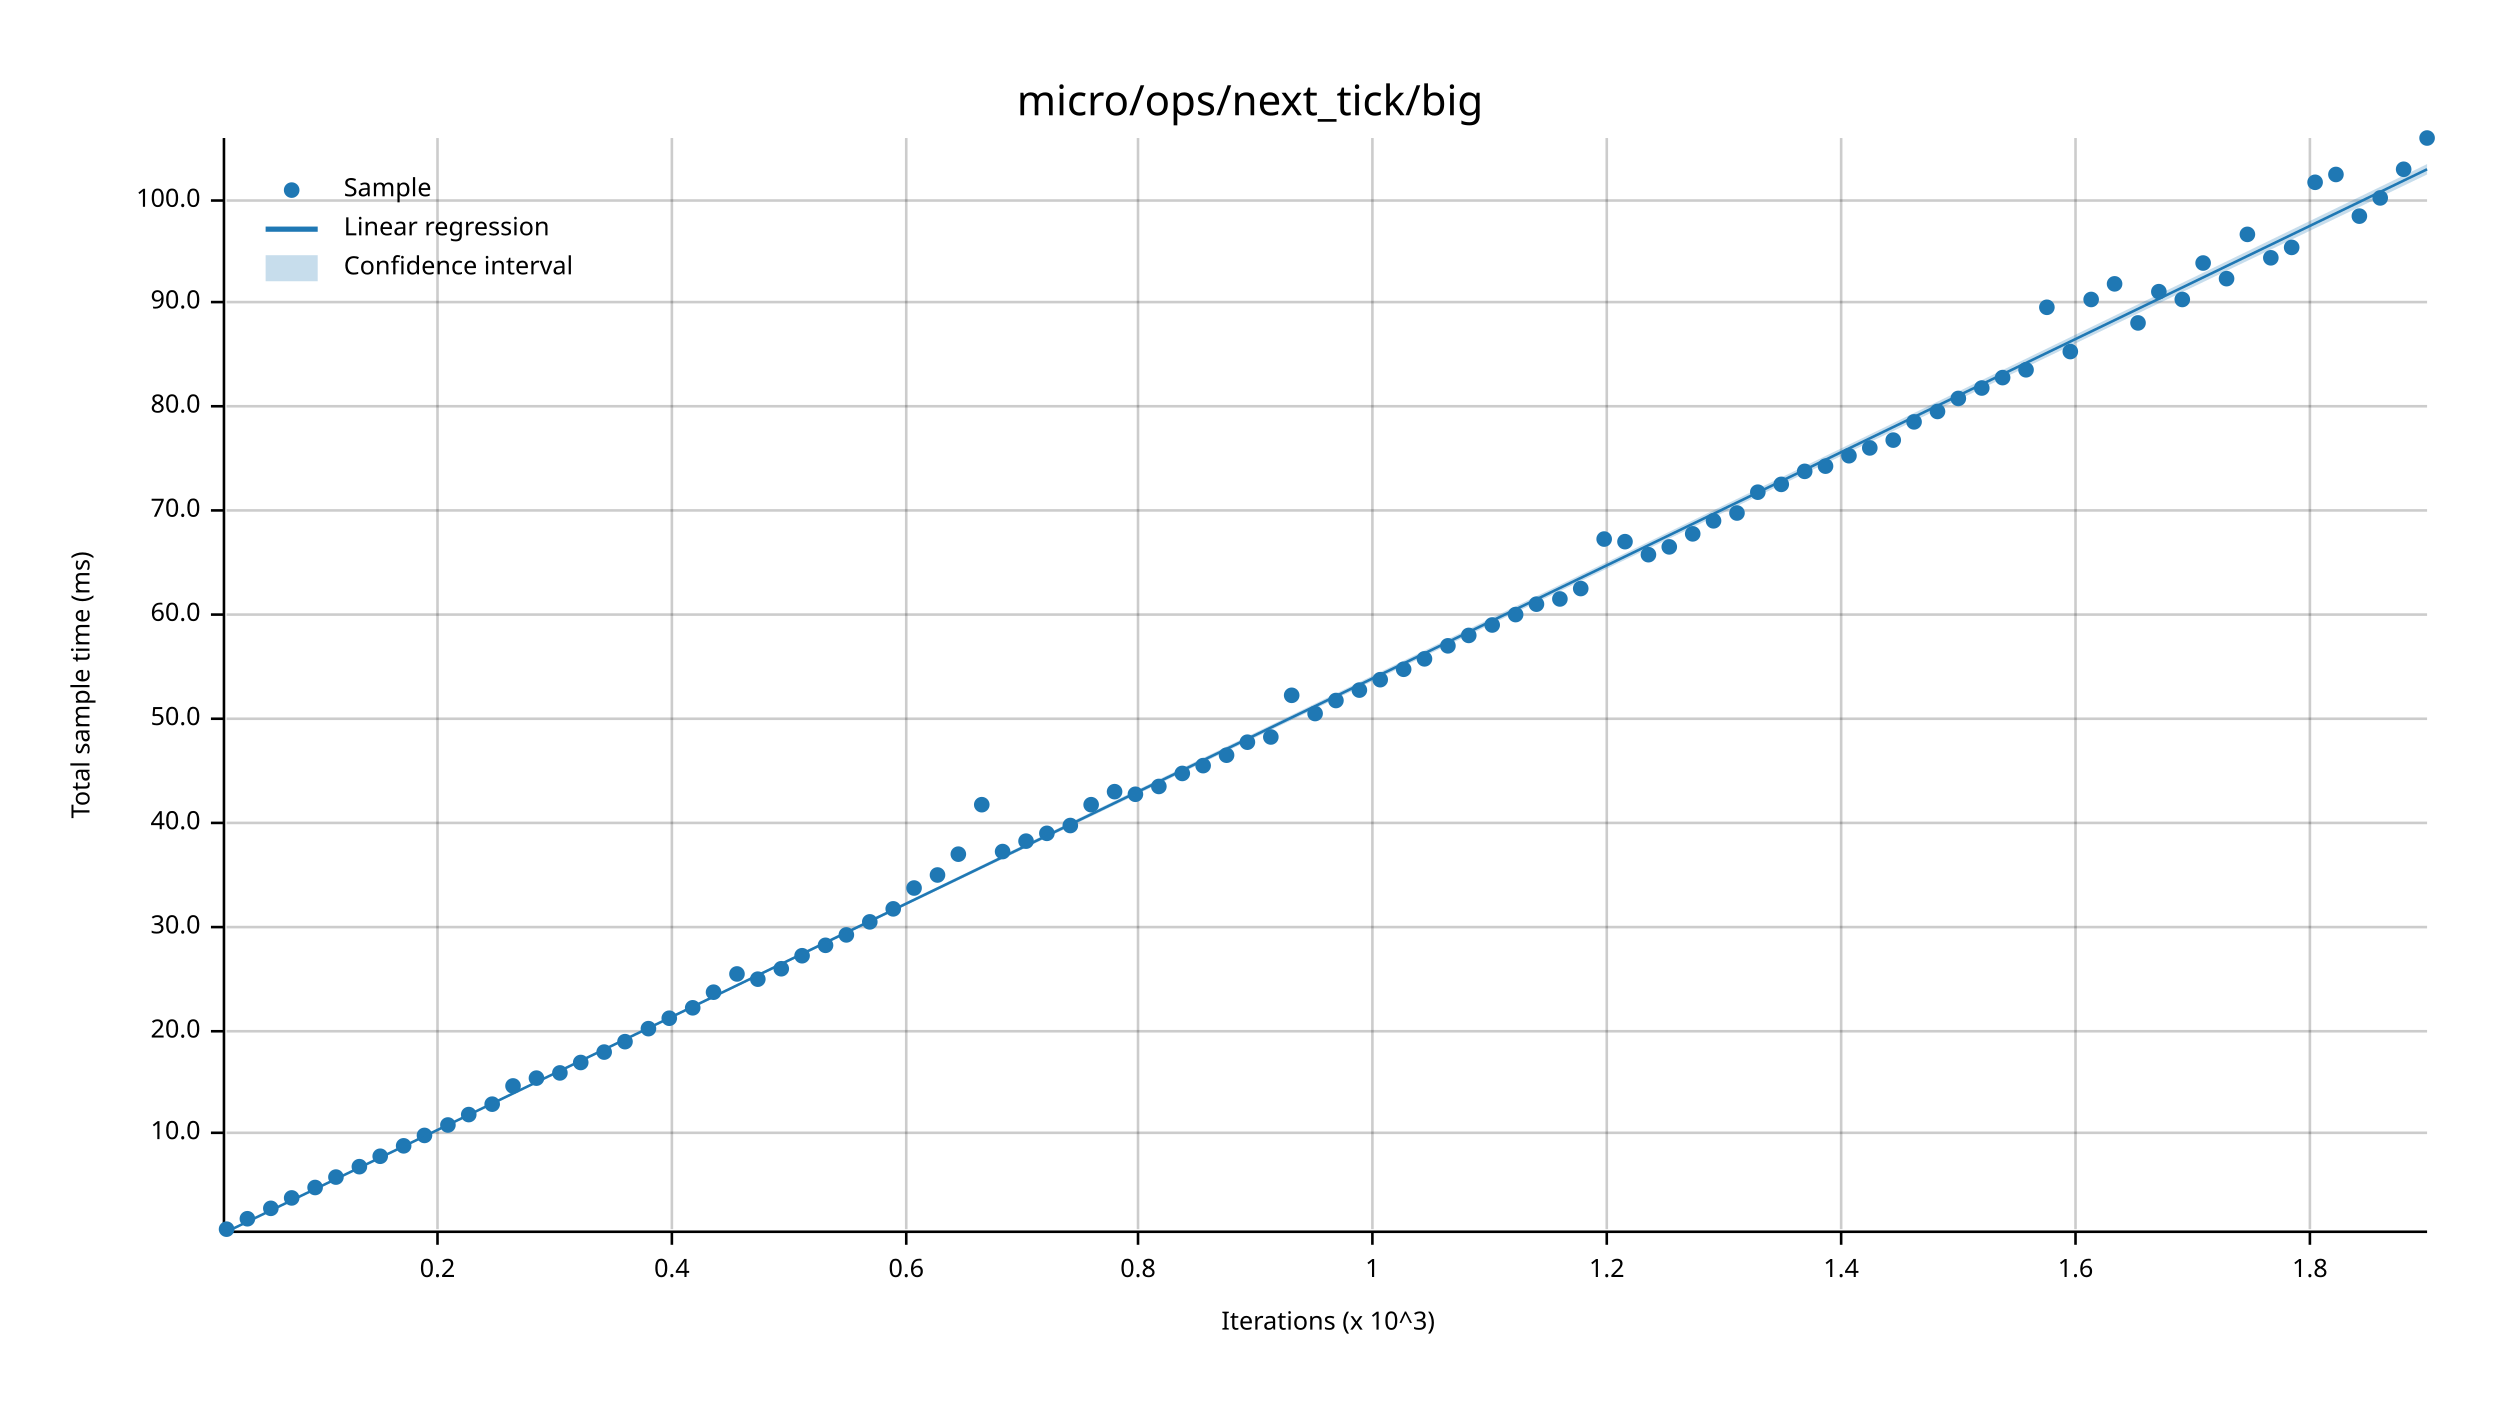
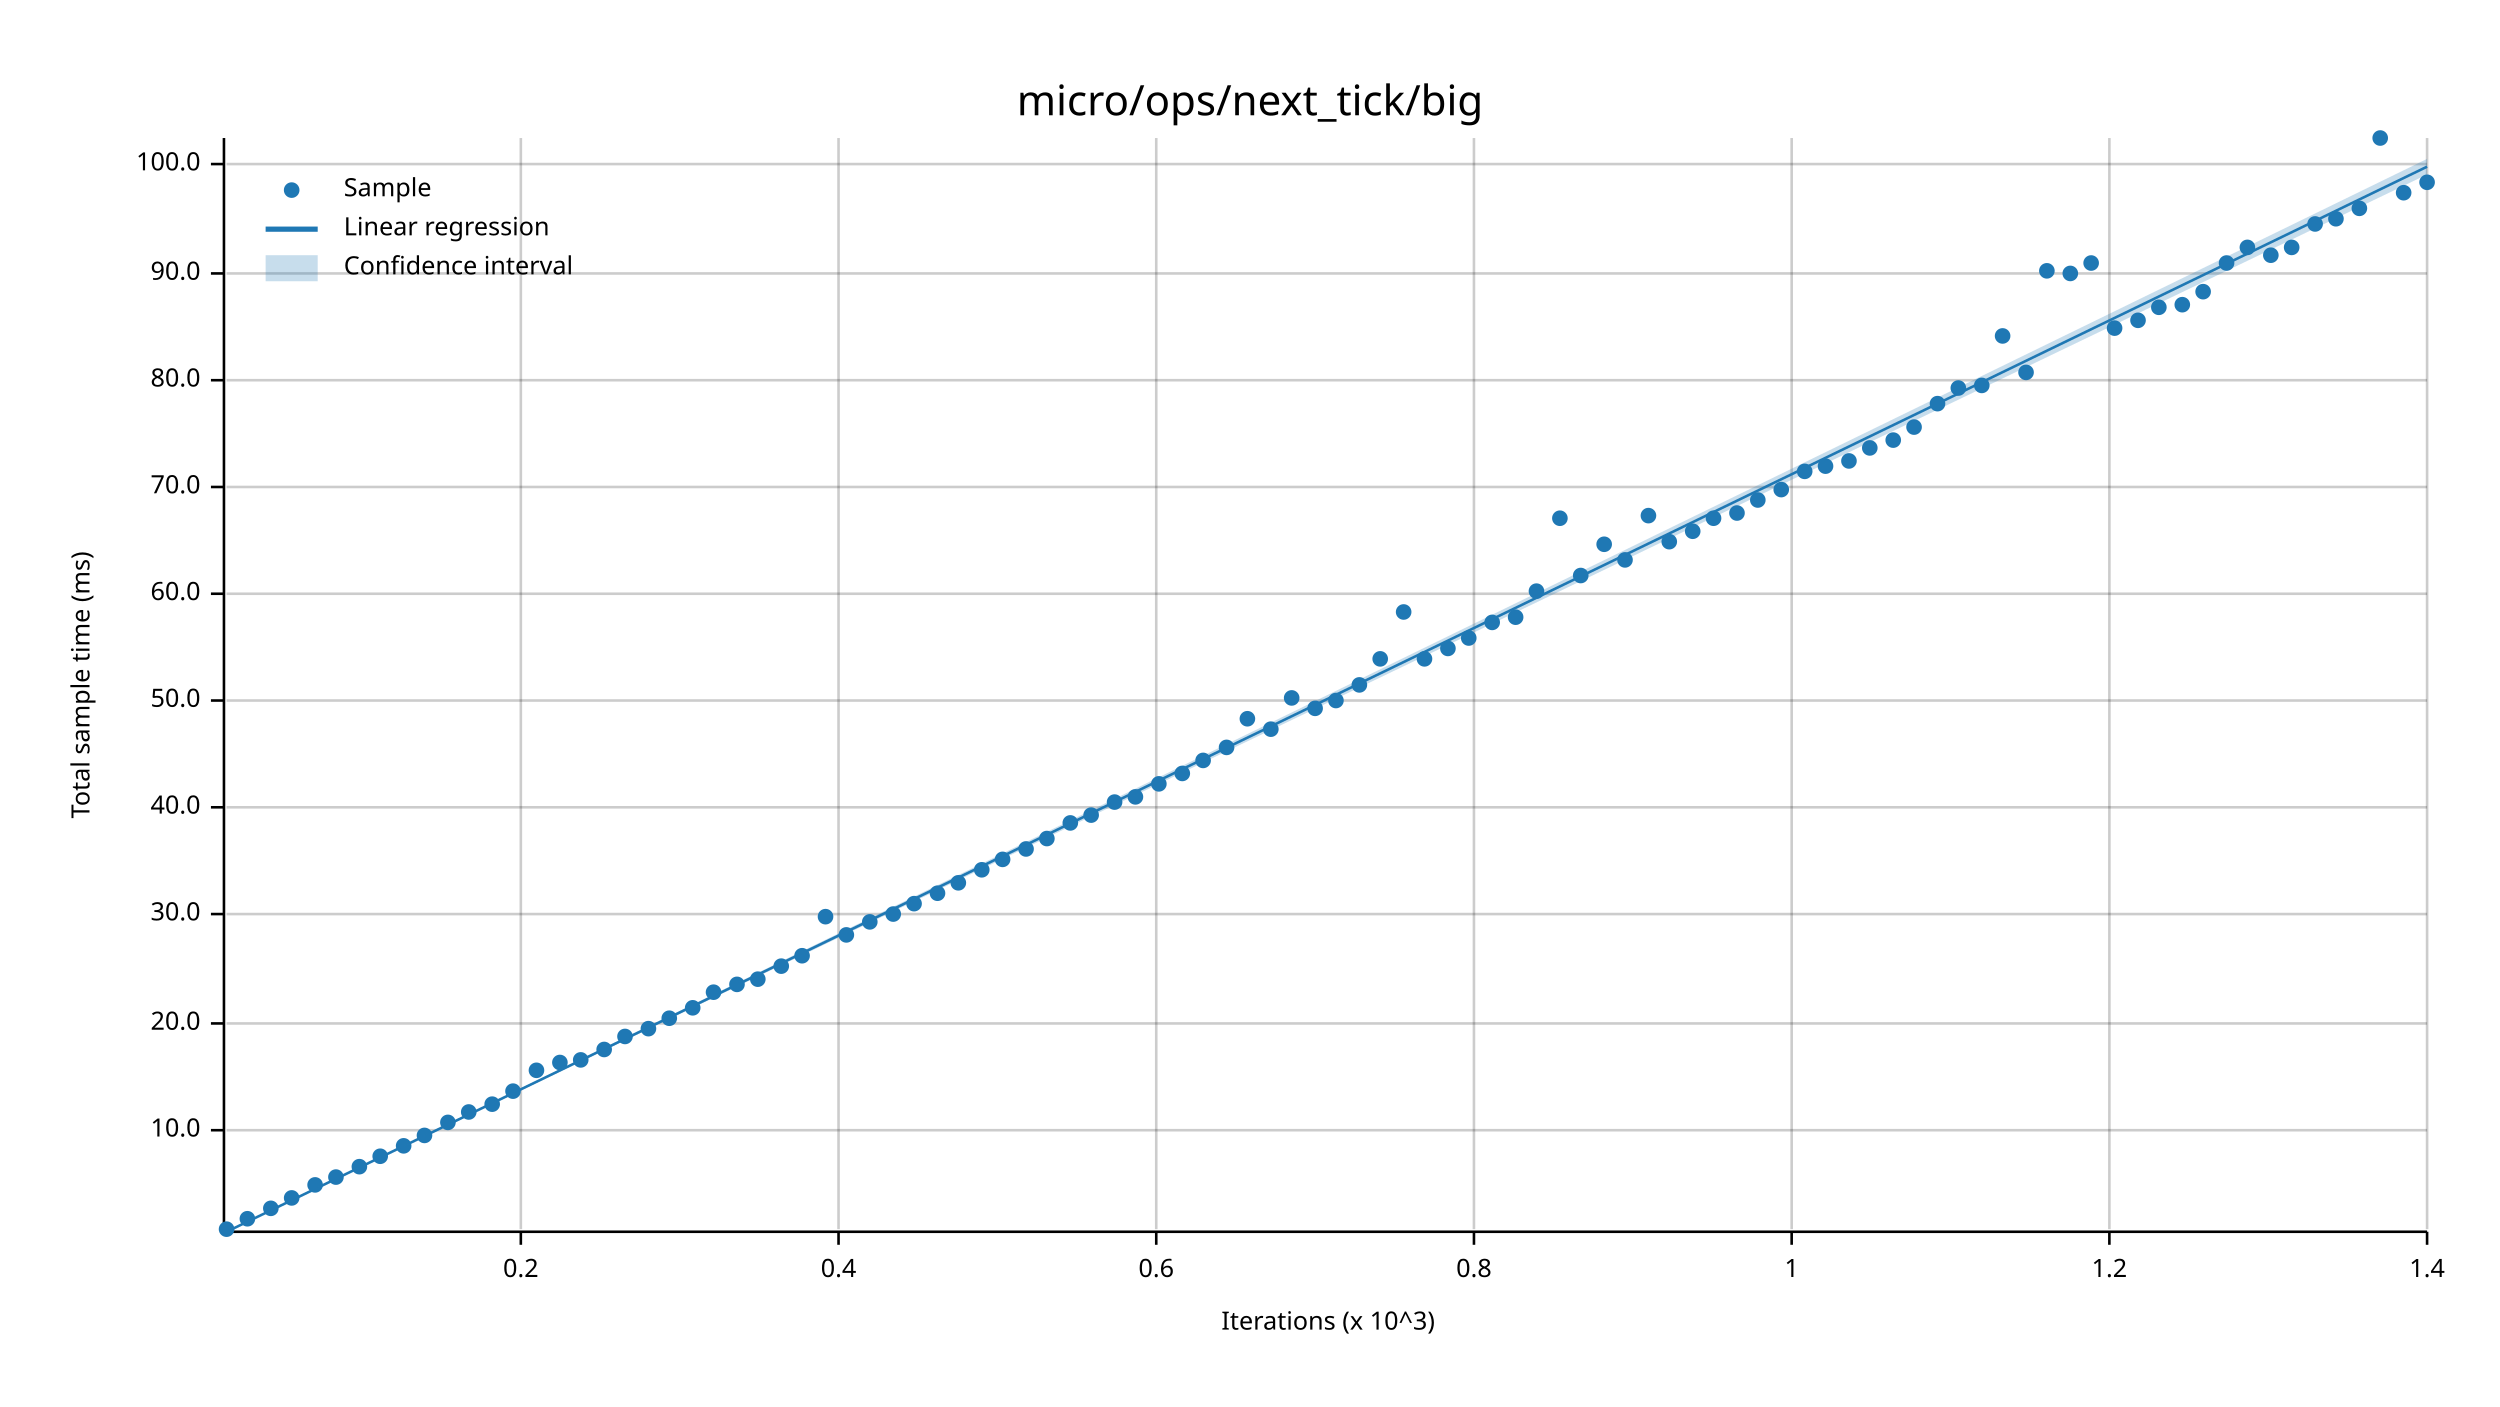
<svg xmlns="http://www.w3.org/2000/svg" width="960" height="540" viewBox="0 0 960 540">
  <text x="480" y="32" dy="0.76em" text-anchor="middle" font-family="sans-serif" font-size="16.129" opacity="1" fill="#000000">
micro/ops/next_tick/big
</text>
  <text x="27" y="263" dy="0.76em" text-anchor="middle" font-family="sans-serif" font-size="9.677" opacity="1" fill="#000000" transform="rotate(270, 27, 263)">
Total sample time (ms)
</text>
  <text x="510" y="513" dy="-0.5ex" text-anchor="middle" font-family="sans-serif" font-size="9.677" opacity="1" fill="#000000">
Iterations (x 10^3)
</text>
-   <line opacity="0.2" stroke="#000000" stroke-width="1" x1="168" y1="472" x2="168" y2="53" />
-   <line opacity="0.2" stroke="#000000" stroke-width="1" x1="258" y1="472" x2="258" y2="53" />
-   <line opacity="0.2" stroke="#000000" stroke-width="1" x1="348" y1="472" x2="348" y2="53" />
-   <line opacity="0.2" stroke="#000000" stroke-width="1" x1="437" y1="472" x2="437" y2="53" />
-   <line opacity="0.2" stroke="#000000" stroke-width="1" x1="527" y1="472" x2="527" y2="53" />
-   <line opacity="0.2" stroke="#000000" stroke-width="1" x1="617" y1="472" x2="617" y2="53" />
-   <line opacity="0.2" stroke="#000000" stroke-width="1" x1="707" y1="472" x2="707" y2="53" />
-   <line opacity="0.2" stroke="#000000" stroke-width="1" x1="797" y1="472" x2="797" y2="53" />
-   <line opacity="0.2" stroke="#000000" stroke-width="1" x1="887" y1="472" x2="887" y2="53" />
-   <line opacity="0.2" stroke="#000000" stroke-width="1" x1="87" y1="435" x2="932" y2="435" />
-   <line opacity="0.2" stroke="#000000" stroke-width="1" x1="87" y1="396" x2="932" y2="396" />
-   <line opacity="0.2" stroke="#000000" stroke-width="1" x1="87" y1="356" x2="932" y2="356" />
-   <line opacity="0.2" stroke="#000000" stroke-width="1" x1="87" y1="316" x2="932" y2="316" />
-   <line opacity="0.2" stroke="#000000" stroke-width="1" x1="87" y1="276" x2="932" y2="276" />
-   <line opacity="0.2" stroke="#000000" stroke-width="1" x1="87" y1="236" x2="932" y2="236" />
-   <line opacity="0.2" stroke="#000000" stroke-width="1" x1="87" y1="196" x2="932" y2="196" />
-   <line opacity="0.2" stroke="#000000" stroke-width="1" x1="87" y1="156" x2="932" y2="156" />
-   <line opacity="0.2" stroke="#000000" stroke-width="1" x1="87" y1="116" x2="932" y2="116" />
-   <line opacity="0.2" stroke="#000000" stroke-width="1" x1="87" y1="77" x2="932" y2="77" />
+   <line opacity="0.2" stroke="#000000" stroke-width="1" x1="200" y1="472" x2="200" y2="53" />
+   <line opacity="0.2" stroke="#000000" stroke-width="1" x1="322" y1="472" x2="322" y2="53" />
+   <line opacity="0.2" stroke="#000000" stroke-width="1" x1="444" y1="472" x2="444" y2="53" />
+   <line opacity="0.2" stroke="#000000" stroke-width="1" x1="566" y1="472" x2="566" y2="53" />
+   <line opacity="0.2" stroke="#000000" stroke-width="1" x1="688" y1="472" x2="688" y2="53" />
+   <line opacity="0.2" stroke="#000000" stroke-width="1" x1="810" y1="472" x2="810" y2="53" />
+   <line opacity="0.2" stroke="#000000" stroke-width="1" x1="932" y1="472" x2="932" y2="53" />
+   <line opacity="0.2" stroke="#000000" stroke-width="1" x1="87" y1="434" x2="932" y2="434" />
+   <line opacity="0.2" stroke="#000000" stroke-width="1" x1="87" y1="393" x2="932" y2="393" />
+   <line opacity="0.2" stroke="#000000" stroke-width="1" x1="87" y1="351" x2="932" y2="351" />
+   <line opacity="0.2" stroke="#000000" stroke-width="1" x1="87" y1="310" x2="932" y2="310" />
+   <line opacity="0.2" stroke="#000000" stroke-width="1" x1="87" y1="269" x2="932" y2="269" />
+   <line opacity="0.2" stroke="#000000" stroke-width="1" x1="87" y1="228" x2="932" y2="228" />
+   <line opacity="0.2" stroke="#000000" stroke-width="1" x1="87" y1="187" x2="932" y2="187" />
+   <line opacity="0.2" stroke="#000000" stroke-width="1" x1="87" y1="146" x2="932" y2="146" />
+   <line opacity="0.2" stroke="#000000" stroke-width="1" x1="87" y1="105" x2="932" y2="105" />
+   <line opacity="0.2" stroke="#000000" stroke-width="1" x1="87" y1="63" x2="932" y2="63" />
  <polyline fill="none" opacity="1" stroke="#000000" stroke-width="1" points="86,53 86,472 " />
-   <text x="77" y="435" dy="0.5ex" text-anchor="end" font-family="sans-serif" font-size="9.677" opacity="1" fill="#000000">
+   <text x="77" y="434" dy="0.5ex" text-anchor="end" font-family="sans-serif" font-size="9.677" opacity="1" fill="#000000">
10.0
</text>
-   <polyline fill="none" opacity="1" stroke="#000000" stroke-width="1" points="81,435 86,435 " />
-   <text x="77" y="396" dy="0.5ex" text-anchor="end" font-family="sans-serif" font-size="9.677" opacity="1" fill="#000000">
+   <polyline fill="none" opacity="1" stroke="#000000" stroke-width="1" points="81,434 86,434 " />
+   <text x="77" y="393" dy="0.5ex" text-anchor="end" font-family="sans-serif" font-size="9.677" opacity="1" fill="#000000">
20.0
</text>
-   <polyline fill="none" opacity="1" stroke="#000000" stroke-width="1" points="81,396 86,396 " />
-   <text x="77" y="356" dy="0.5ex" text-anchor="end" font-family="sans-serif" font-size="9.677" opacity="1" fill="#000000">
+   <polyline fill="none" opacity="1" stroke="#000000" stroke-width="1" points="81,393 86,393 " />
+   <text x="77" y="351" dy="0.5ex" text-anchor="end" font-family="sans-serif" font-size="9.677" opacity="1" fill="#000000">
30.0
</text>
-   <polyline fill="none" opacity="1" stroke="#000000" stroke-width="1" points="81,356 86,356 " />
-   <text x="77" y="316" dy="0.5ex" text-anchor="end" font-family="sans-serif" font-size="9.677" opacity="1" fill="#000000">
+   <polyline fill="none" opacity="1" stroke="#000000" stroke-width="1" points="81,351 86,351 " />
+   <text x="77" y="310" dy="0.5ex" text-anchor="end" font-family="sans-serif" font-size="9.677" opacity="1" fill="#000000">
40.0
</text>
-   <polyline fill="none" opacity="1" stroke="#000000" stroke-width="1" points="81,316 86,316 " />
-   <text x="77" y="276" dy="0.5ex" text-anchor="end" font-family="sans-serif" font-size="9.677" opacity="1" fill="#000000">
+   <polyline fill="none" opacity="1" stroke="#000000" stroke-width="1" points="81,310 86,310 " />
+   <text x="77" y="269" dy="0.5ex" text-anchor="end" font-family="sans-serif" font-size="9.677" opacity="1" fill="#000000">
50.0
</text>
-   <polyline fill="none" opacity="1" stroke="#000000" stroke-width="1" points="81,276 86,276 " />
-   <text x="77" y="236" dy="0.5ex" text-anchor="end" font-family="sans-serif" font-size="9.677" opacity="1" fill="#000000">
+   <polyline fill="none" opacity="1" stroke="#000000" stroke-width="1" points="81,269 86,269 " />
+   <text x="77" y="228" dy="0.5ex" text-anchor="end" font-family="sans-serif" font-size="9.677" opacity="1" fill="#000000">
60.0
</text>
-   <polyline fill="none" opacity="1" stroke="#000000" stroke-width="1" points="81,236 86,236 " />
-   <text x="77" y="196" dy="0.5ex" text-anchor="end" font-family="sans-serif" font-size="9.677" opacity="1" fill="#000000">
+   <polyline fill="none" opacity="1" stroke="#000000" stroke-width="1" points="81,228 86,228 " />
+   <text x="77" y="187" dy="0.5ex" text-anchor="end" font-family="sans-serif" font-size="9.677" opacity="1" fill="#000000">
70.0
</text>
-   <polyline fill="none" opacity="1" stroke="#000000" stroke-width="1" points="81,196 86,196 " />
-   <text x="77" y="156" dy="0.5ex" text-anchor="end" font-family="sans-serif" font-size="9.677" opacity="1" fill="#000000">
+   <polyline fill="none" opacity="1" stroke="#000000" stroke-width="1" points="81,187 86,187 " />
+   <text x="77" y="146" dy="0.5ex" text-anchor="end" font-family="sans-serif" font-size="9.677" opacity="1" fill="#000000">
80.0
</text>
-   <polyline fill="none" opacity="1" stroke="#000000" stroke-width="1" points="81,156 86,156 " />
-   <text x="77" y="116" dy="0.5ex" text-anchor="end" font-family="sans-serif" font-size="9.677" opacity="1" fill="#000000">
+   <polyline fill="none" opacity="1" stroke="#000000" stroke-width="1" points="81,146 86,146 " />
+   <text x="77" y="105" dy="0.5ex" text-anchor="end" font-family="sans-serif" font-size="9.677" opacity="1" fill="#000000">
90.0
</text>
-   <polyline fill="none" opacity="1" stroke="#000000" stroke-width="1" points="81,116 86,116 " />
-   <text x="77" y="77" dy="0.5ex" text-anchor="end" font-family="sans-serif" font-size="9.677" opacity="1" fill="#000000">
+   <polyline fill="none" opacity="1" stroke="#000000" stroke-width="1" points="81,105 86,105 " />
+   <text x="77" y="63" dy="0.5ex" text-anchor="end" font-family="sans-serif" font-size="9.677" opacity="1" fill="#000000">
100.0
</text>
-   <polyline fill="none" opacity="1" stroke="#000000" stroke-width="1" points="81,77 86,77 " />
+   <polyline fill="none" opacity="1" stroke="#000000" stroke-width="1" points="81,63 86,63 " />
  <polyline fill="none" opacity="1" stroke="#000000" stroke-width="1" points="87,473 932,473 " />
-   <text x="168" y="483" dy="0.76em" text-anchor="middle" font-family="sans-serif" font-size="9.677" opacity="1" fill="#000000">
+   <text x="200" y="483" dy="0.76em" text-anchor="middle" font-family="sans-serif" font-size="9.677" opacity="1" fill="#000000">
0.2
</text>
-   <polyline fill="none" opacity="1" stroke="#000000" stroke-width="1" points="168,473 168,478 " />
-   <text x="258" y="483" dy="0.76em" text-anchor="middle" font-family="sans-serif" font-size="9.677" opacity="1" fill="#000000">
+   <polyline fill="none" opacity="1" stroke="#000000" stroke-width="1" points="200,473 200,478 " />
+   <text x="322" y="483" dy="0.76em" text-anchor="middle" font-family="sans-serif" font-size="9.677" opacity="1" fill="#000000">
0.4
</text>
-   <polyline fill="none" opacity="1" stroke="#000000" stroke-width="1" points="258,473 258,478 " />
-   <text x="348" y="483" dy="0.76em" text-anchor="middle" font-family="sans-serif" font-size="9.677" opacity="1" fill="#000000">
+   <polyline fill="none" opacity="1" stroke="#000000" stroke-width="1" points="322,473 322,478 " />
+   <text x="444" y="483" dy="0.76em" text-anchor="middle" font-family="sans-serif" font-size="9.677" opacity="1" fill="#000000">
0.6
</text>
-   <polyline fill="none" opacity="1" stroke="#000000" stroke-width="1" points="348,473 348,478 " />
-   <text x="437" y="483" dy="0.76em" text-anchor="middle" font-family="sans-serif" font-size="9.677" opacity="1" fill="#000000">
+   <polyline fill="none" opacity="1" stroke="#000000" stroke-width="1" points="444,473 444,478 " />
+   <text x="566" y="483" dy="0.76em" text-anchor="middle" font-family="sans-serif" font-size="9.677" opacity="1" fill="#000000">
0.8
</text>
-   <polyline fill="none" opacity="1" stroke="#000000" stroke-width="1" points="437,473 437,478 " />
-   <text x="527" y="483" dy="0.76em" text-anchor="middle" font-family="sans-serif" font-size="9.677" opacity="1" fill="#000000">
+   <polyline fill="none" opacity="1" stroke="#000000" stroke-width="1" points="566,473 566,478 " />
+   <text x="688" y="483" dy="0.76em" text-anchor="middle" font-family="sans-serif" font-size="9.677" opacity="1" fill="#000000">
1
</text>
-   <polyline fill="none" opacity="1" stroke="#000000" stroke-width="1" points="527,473 527,478 " />
-   <text x="617" y="483" dy="0.76em" text-anchor="middle" font-family="sans-serif" font-size="9.677" opacity="1" fill="#000000">
+   <polyline fill="none" opacity="1" stroke="#000000" stroke-width="1" points="688,473 688,478 " />
+   <text x="810" y="483" dy="0.76em" text-anchor="middle" font-family="sans-serif" font-size="9.677" opacity="1" fill="#000000">
1.2
</text>
-   <polyline fill="none" opacity="1" stroke="#000000" stroke-width="1" points="617,473 617,478 " />
-   <text x="707" y="483" dy="0.76em" text-anchor="middle" font-family="sans-serif" font-size="9.677" opacity="1" fill="#000000">
+   <polyline fill="none" opacity="1" stroke="#000000" stroke-width="1" points="810,473 810,478 " />
+   <text x="932" y="483" dy="0.76em" text-anchor="middle" font-family="sans-serif" font-size="9.677" opacity="1" fill="#000000">
1.4
</text>
-   <polyline fill="none" opacity="1" stroke="#000000" stroke-width="1" points="707,473 707,478 " />
-   <text x="797" y="483" dy="0.76em" text-anchor="middle" font-family="sans-serif" font-size="9.677" opacity="1" fill="#000000">
- 1.6
- </text>
-   <polyline fill="none" opacity="1" stroke="#000000" stroke-width="1" points="797,473 797,478 " />
-   <text x="887" y="483" dy="0.76em" text-anchor="middle" font-family="sans-serif" font-size="9.677" opacity="1" fill="#000000">
- 1.8
- </text>
-   <polyline fill="none" opacity="1" stroke="#000000" stroke-width="1" points="887,473 887,478 " />
+   <polyline fill="none" opacity="1" stroke="#000000" stroke-width="1" points="932,473 932,478 " />
  <circle cx="87" cy="472" r="3" opacity="1" fill="#1F78B4" stroke="none" stroke-width="1" />
  <circle cx="95" cy="468" r="3" opacity="1" fill="#1F78B4" stroke="none" stroke-width="1" />
  <circle cx="104" cy="464" r="3" opacity="1" fill="#1F78B4" stroke="none" stroke-width="1" />
  <circle cx="112" cy="460" r="3" opacity="1" fill="#1F78B4" stroke="none" stroke-width="1" />
-   <circle cx="121" cy="456" r="3" opacity="1" fill="#1F78B4" stroke="none" stroke-width="1" />
+   <circle cx="121" cy="455" r="3" opacity="1" fill="#1F78B4" stroke="none" stroke-width="1" />
  <circle cx="129" cy="452" r="3" opacity="1" fill="#1F78B4" stroke="none" stroke-width="1" />
  <circle cx="138" cy="448" r="3" opacity="1" fill="#1F78B4" stroke="none" stroke-width="1" />
  <circle cx="146" cy="444" r="3" opacity="1" fill="#1F78B4" stroke="none" stroke-width="1" />
  <circle cx="155" cy="440" r="3" opacity="1" fill="#1F78B4" stroke="none" stroke-width="1" />
  <circle cx="163" cy="436" r="3" opacity="1" fill="#1F78B4" stroke="none" stroke-width="1" />
-   <circle cx="172" cy="432" r="3" opacity="1" fill="#1F78B4" stroke="none" stroke-width="1" />
-   <circle cx="180" cy="428" r="3" opacity="1" fill="#1F78B4" stroke="none" stroke-width="1" />
+   <circle cx="172" cy="431" r="3" opacity="1" fill="#1F78B4" stroke="none" stroke-width="1" />
+   <circle cx="180" cy="427" r="3" opacity="1" fill="#1F78B4" stroke="none" stroke-width="1" />
  <circle cx="189" cy="424" r="3" opacity="1" fill="#1F78B4" stroke="none" stroke-width="1" />
-   <circle cx="197" cy="417" r="3" opacity="1" fill="#1F78B4" stroke="none" stroke-width="1" />
-   <circle cx="206" cy="414" r="3" opacity="1" fill="#1F78B4" stroke="none" stroke-width="1" />
-   <circle cx="215" cy="412" r="3" opacity="1" fill="#1F78B4" stroke="none" stroke-width="1" />
-   <circle cx="223" cy="408" r="3" opacity="1" fill="#1F78B4" stroke="none" stroke-width="1" />
-   <circle cx="232" cy="404" r="3" opacity="1" fill="#1F78B4" stroke="none" stroke-width="1" />
-   <circle cx="240" cy="400" r="3" opacity="1" fill="#1F78B4" stroke="none" stroke-width="1" />
+   <circle cx="197" cy="419" r="3" opacity="1" fill="#1F78B4" stroke="none" stroke-width="1" />
+   <circle cx="206" cy="411" r="3" opacity="1" fill="#1F78B4" stroke="none" stroke-width="1" />
+   <circle cx="215" cy="408" r="3" opacity="1" fill="#1F78B4" stroke="none" stroke-width="1" />
+   <circle cx="223" cy="407" r="3" opacity="1" fill="#1F78B4" stroke="none" stroke-width="1" />
+   <circle cx="232" cy="403" r="3" opacity="1" fill="#1F78B4" stroke="none" stroke-width="1" />
+   <circle cx="240" cy="398" r="3" opacity="1" fill="#1F78B4" stroke="none" stroke-width="1" />
  <circle cx="249" cy="395" r="3" opacity="1" fill="#1F78B4" stroke="none" stroke-width="1" />
  <circle cx="257" cy="391" r="3" opacity="1" fill="#1F78B4" stroke="none" stroke-width="1" />
  <circle cx="266" cy="387" r="3" opacity="1" fill="#1F78B4" stroke="none" stroke-width="1" />
  <circle cx="274" cy="381" r="3" opacity="1" fill="#1F78B4" stroke="none" stroke-width="1" />
-   <circle cx="283" cy="374" r="3" opacity="1" fill="#1F78B4" stroke="none" stroke-width="1" />
+   <circle cx="283" cy="378" r="3" opacity="1" fill="#1F78B4" stroke="none" stroke-width="1" />
  <circle cx="291" cy="376" r="3" opacity="1" fill="#1F78B4" stroke="none" stroke-width="1" />
-   <circle cx="300" cy="372" r="3" opacity="1" fill="#1F78B4" stroke="none" stroke-width="1" />
+   <circle cx="300" cy="371" r="3" opacity="1" fill="#1F78B4" stroke="none" stroke-width="1" />
  <circle cx="308" cy="367" r="3" opacity="1" fill="#1F78B4" stroke="none" stroke-width="1" />
-   <circle cx="317" cy="363" r="3" opacity="1" fill="#1F78B4" stroke="none" stroke-width="1" />
+   <circle cx="317" cy="352" r="3" opacity="1" fill="#1F78B4" stroke="none" stroke-width="1" />
  <circle cx="325" cy="359" r="3" opacity="1" fill="#1F78B4" stroke="none" stroke-width="1" />
  <circle cx="334" cy="354" r="3" opacity="1" fill="#1F78B4" stroke="none" stroke-width="1" />
-   <circle cx="343" cy="349" r="3" opacity="1" fill="#1F78B4" stroke="none" stroke-width="1" />
-   <circle cx="351" cy="341" r="3" opacity="1" fill="#1F78B4" stroke="none" stroke-width="1" />
-   <circle cx="360" cy="336" r="3" opacity="1" fill="#1F78B4" stroke="none" stroke-width="1" />
-   <circle cx="368" cy="328" r="3" opacity="1" fill="#1F78B4" stroke="none" stroke-width="1" />
-   <circle cx="377" cy="309" r="3" opacity="1" fill="#1F78B4" stroke="none" stroke-width="1" />
-   <circle cx="385" cy="327" r="3" opacity="1" fill="#1F78B4" stroke="none" stroke-width="1" />
-   <circle cx="394" cy="323" r="3" opacity="1" fill="#1F78B4" stroke="none" stroke-width="1" />
-   <circle cx="402" cy="320" r="3" opacity="1" fill="#1F78B4" stroke="none" stroke-width="1" />
-   <circle cx="411" cy="317" r="3" opacity="1" fill="#1F78B4" stroke="none" stroke-width="1" />
-   <circle cx="419" cy="309" r="3" opacity="1" fill="#1F78B4" stroke="none" stroke-width="1" />
-   <circle cx="428" cy="304" r="3" opacity="1" fill="#1F78B4" stroke="none" stroke-width="1" />
-   <circle cx="436" cy="305" r="3" opacity="1" fill="#1F78B4" stroke="none" stroke-width="1" />
-   <circle cx="445" cy="302" r="3" opacity="1" fill="#1F78B4" stroke="none" stroke-width="1" />
+   <circle cx="343" cy="351" r="3" opacity="1" fill="#1F78B4" stroke="none" stroke-width="1" />
+   <circle cx="351" cy="347" r="3" opacity="1" fill="#1F78B4" stroke="none" stroke-width="1" />
+   <circle cx="360" cy="343" r="3" opacity="1" fill="#1F78B4" stroke="none" stroke-width="1" />
+   <circle cx="368" cy="339" r="3" opacity="1" fill="#1F78B4" stroke="none" stroke-width="1" />
+   <circle cx="377" cy="334" r="3" opacity="1" fill="#1F78B4" stroke="none" stroke-width="1" />
+   <circle cx="385" cy="330" r="3" opacity="1" fill="#1F78B4" stroke="none" stroke-width="1" />
+   <circle cx="394" cy="326" r="3" opacity="1" fill="#1F78B4" stroke="none" stroke-width="1" />
+   <circle cx="402" cy="322" r="3" opacity="1" fill="#1F78B4" stroke="none" stroke-width="1" />
+   <circle cx="411" cy="316" r="3" opacity="1" fill="#1F78B4" stroke="none" stroke-width="1" />
+   <circle cx="419" cy="313" r="3" opacity="1" fill="#1F78B4" stroke="none" stroke-width="1" />
+   <circle cx="428" cy="308" r="3" opacity="1" fill="#1F78B4" stroke="none" stroke-width="1" />
+   <circle cx="436" cy="306" r="3" opacity="1" fill="#1F78B4" stroke="none" stroke-width="1" />
+   <circle cx="445" cy="301" r="3" opacity="1" fill="#1F78B4" stroke="none" stroke-width="1" />
  <circle cx="454" cy="297" r="3" opacity="1" fill="#1F78B4" stroke="none" stroke-width="1" />
-   <circle cx="462" cy="294" r="3" opacity="1" fill="#1F78B4" stroke="none" stroke-width="1" />
-   <circle cx="471" cy="290" r="3" opacity="1" fill="#1F78B4" stroke="none" stroke-width="1" />
-   <circle cx="479" cy="285" r="3" opacity="1" fill="#1F78B4" stroke="none" stroke-width="1" />
-   <circle cx="488" cy="283" r="3" opacity="1" fill="#1F78B4" stroke="none" stroke-width="1" />
-   <circle cx="496" cy="267" r="3" opacity="1" fill="#1F78B4" stroke="none" stroke-width="1" />
-   <circle cx="505" cy="274" r="3" opacity="1" fill="#1F78B4" stroke="none" stroke-width="1" />
+   <circle cx="462" cy="292" r="3" opacity="1" fill="#1F78B4" stroke="none" stroke-width="1" />
+   <circle cx="471" cy="287" r="3" opacity="1" fill="#1F78B4" stroke="none" stroke-width="1" />
+   <circle cx="479" cy="276" r="3" opacity="1" fill="#1F78B4" stroke="none" stroke-width="1" />
+   <circle cx="488" cy="280" r="3" opacity="1" fill="#1F78B4" stroke="none" stroke-width="1" />
+   <circle cx="496" cy="268" r="3" opacity="1" fill="#1F78B4" stroke="none" stroke-width="1" />
+   <circle cx="505" cy="272" r="3" opacity="1" fill="#1F78B4" stroke="none" stroke-width="1" />
  <circle cx="513" cy="269" r="3" opacity="1" fill="#1F78B4" stroke="none" stroke-width="1" />
-   <circle cx="522" cy="265" r="3" opacity="1" fill="#1F78B4" stroke="none" stroke-width="1" />
-   <circle cx="530" cy="261" r="3" opacity="1" fill="#1F78B4" stroke="none" stroke-width="1" />
-   <circle cx="539" cy="257" r="3" opacity="1" fill="#1F78B4" stroke="none" stroke-width="1" />
+   <circle cx="522" cy="263" r="3" opacity="1" fill="#1F78B4" stroke="none" stroke-width="1" />
+   <circle cx="530" cy="253" r="3" opacity="1" fill="#1F78B4" stroke="none" stroke-width="1" />
+   <circle cx="539" cy="235" r="3" opacity="1" fill="#1F78B4" stroke="none" stroke-width="1" />
  <circle cx="547" cy="253" r="3" opacity="1" fill="#1F78B4" stroke="none" stroke-width="1" />
-   <circle cx="556" cy="248" r="3" opacity="1" fill="#1F78B4" stroke="none" stroke-width="1" />
-   <circle cx="564" cy="244" r="3" opacity="1" fill="#1F78B4" stroke="none" stroke-width="1" />
-   <circle cx="573" cy="240" r="3" opacity="1" fill="#1F78B4" stroke="none" stroke-width="1" />
-   <circle cx="582" cy="236" r="3" opacity="1" fill="#1F78B4" stroke="none" stroke-width="1" />
-   <circle cx="590" cy="232" r="3" opacity="1" fill="#1F78B4" stroke="none" stroke-width="1" />
-   <circle cx="599" cy="230" r="3" opacity="1" fill="#1F78B4" stroke="none" stroke-width="1" />
-   <circle cx="607" cy="226" r="3" opacity="1" fill="#1F78B4" stroke="none" stroke-width="1" />
-   <circle cx="616" cy="207" r="3" opacity="1" fill="#1F78B4" stroke="none" stroke-width="1" />
-   <circle cx="624" cy="208" r="3" opacity="1" fill="#1F78B4" stroke="none" stroke-width="1" />
-   <circle cx="633" cy="213" r="3" opacity="1" fill="#1F78B4" stroke="none" stroke-width="1" />
-   <circle cx="641" cy="210" r="3" opacity="1" fill="#1F78B4" stroke="none" stroke-width="1" />
-   <circle cx="650" cy="205" r="3" opacity="1" fill="#1F78B4" stroke="none" stroke-width="1" />
-   <circle cx="658" cy="200" r="3" opacity="1" fill="#1F78B4" stroke="none" stroke-width="1" />
+   <circle cx="556" cy="249" r="3" opacity="1" fill="#1F78B4" stroke="none" stroke-width="1" />
+   <circle cx="564" cy="245" r="3" opacity="1" fill="#1F78B4" stroke="none" stroke-width="1" />
+   <circle cx="573" cy="239" r="3" opacity="1" fill="#1F78B4" stroke="none" stroke-width="1" />
+   <circle cx="582" cy="237" r="3" opacity="1" fill="#1F78B4" stroke="none" stroke-width="1" />
+   <circle cx="590" cy="227" r="3" opacity="1" fill="#1F78B4" stroke="none" stroke-width="1" />
+   <circle cx="599" cy="199" r="3" opacity="1" fill="#1F78B4" stroke="none" stroke-width="1" />
+   <circle cx="607" cy="221" r="3" opacity="1" fill="#1F78B4" stroke="none" stroke-width="1" />
+   <circle cx="616" cy="209" r="3" opacity="1" fill="#1F78B4" stroke="none" stroke-width="1" />
+   <circle cx="624" cy="215" r="3" opacity="1" fill="#1F78B4" stroke="none" stroke-width="1" />
+   <circle cx="633" cy="198" r="3" opacity="1" fill="#1F78B4" stroke="none" stroke-width="1" />
+   <circle cx="641" cy="208" r="3" opacity="1" fill="#1F78B4" stroke="none" stroke-width="1" />
+   <circle cx="650" cy="204" r="3" opacity="1" fill="#1F78B4" stroke="none" stroke-width="1" />
+   <circle cx="658" cy="199" r="3" opacity="1" fill="#1F78B4" stroke="none" stroke-width="1" />
  <circle cx="667" cy="197" r="3" opacity="1" fill="#1F78B4" stroke="none" stroke-width="1" />
-   <circle cx="675" cy="189" r="3" opacity="1" fill="#1F78B4" stroke="none" stroke-width="1" />
-   <circle cx="684" cy="186" r="3" opacity="1" fill="#1F78B4" stroke="none" stroke-width="1" />
+   <circle cx="675" cy="192" r="3" opacity="1" fill="#1F78B4" stroke="none" stroke-width="1" />
+   <circle cx="684" cy="188" r="3" opacity="1" fill="#1F78B4" stroke="none" stroke-width="1" />
  <circle cx="693" cy="181" r="3" opacity="1" fill="#1F78B4" stroke="none" stroke-width="1" />
  <circle cx="701" cy="179" r="3" opacity="1" fill="#1F78B4" stroke="none" stroke-width="1" />
-   <circle cx="710" cy="175" r="3" opacity="1" fill="#1F78B4" stroke="none" stroke-width="1" />
+   <circle cx="710" cy="177" r="3" opacity="1" fill="#1F78B4" stroke="none" stroke-width="1" />
  <circle cx="718" cy="172" r="3" opacity="1" fill="#1F78B4" stroke="none" stroke-width="1" />
  <circle cx="727" cy="169" r="3" opacity="1" fill="#1F78B4" stroke="none" stroke-width="1" />
-   <circle cx="735" cy="162" r="3" opacity="1" fill="#1F78B4" stroke="none" stroke-width="1" />
-   <circle cx="744" cy="158" r="3" opacity="1" fill="#1F78B4" stroke="none" stroke-width="1" />
-   <circle cx="752" cy="153" r="3" opacity="1" fill="#1F78B4" stroke="none" stroke-width="1" />
-   <circle cx="761" cy="149" r="3" opacity="1" fill="#1F78B4" stroke="none" stroke-width="1" />
-   <circle cx="769" cy="145" r="3" opacity="1" fill="#1F78B4" stroke="none" stroke-width="1" />
-   <circle cx="778" cy="142" r="3" opacity="1" fill="#1F78B4" stroke="none" stroke-width="1" />
-   <circle cx="786" cy="118" r="3" opacity="1" fill="#1F78B4" stroke="none" stroke-width="1" />
-   <circle cx="795" cy="135" r="3" opacity="1" fill="#1F78B4" stroke="none" stroke-width="1" />
-   <circle cx="803" cy="115" r="3" opacity="1" fill="#1F78B4" stroke="none" stroke-width="1" />
-   <circle cx="812" cy="109" r="3" opacity="1" fill="#1F78B4" stroke="none" stroke-width="1" />
-   <circle cx="821" cy="124" r="3" opacity="1" fill="#1F78B4" stroke="none" stroke-width="1" />
-   <circle cx="829" cy="112" r="3" opacity="1" fill="#1F78B4" stroke="none" stroke-width="1" />
-   <circle cx="838" cy="115" r="3" opacity="1" fill="#1F78B4" stroke="none" stroke-width="1" />
-   <circle cx="846" cy="101" r="3" opacity="1" fill="#1F78B4" stroke="none" stroke-width="1" />
-   <circle cx="855" cy="107" r="3" opacity="1" fill="#1F78B4" stroke="none" stroke-width="1" />
-   <circle cx="863" cy="90" r="3" opacity="1" fill="#1F78B4" stroke="none" stroke-width="1" />
-   <circle cx="872" cy="99" r="3" opacity="1" fill="#1F78B4" stroke="none" stroke-width="1" />
+   <circle cx="735" cy="164" r="3" opacity="1" fill="#1F78B4" stroke="none" stroke-width="1" />
+   <circle cx="744" cy="155" r="3" opacity="1" fill="#1F78B4" stroke="none" stroke-width="1" />
+   <circle cx="752" cy="149" r="3" opacity="1" fill="#1F78B4" stroke="none" stroke-width="1" />
+   <circle cx="761" cy="148" r="3" opacity="1" fill="#1F78B4" stroke="none" stroke-width="1" />
+   <circle cx="769" cy="129" r="3" opacity="1" fill="#1F78B4" stroke="none" stroke-width="1" />
+   <circle cx="778" cy="143" r="3" opacity="1" fill="#1F78B4" stroke="none" stroke-width="1" />
+   <circle cx="786" cy="104" r="3" opacity="1" fill="#1F78B4" stroke="none" stroke-width="1" />
+   <circle cx="795" cy="105" r="3" opacity="1" fill="#1F78B4" stroke="none" stroke-width="1" />
+   <circle cx="803" cy="101" r="3" opacity="1" fill="#1F78B4" stroke="none" stroke-width="1" />
+   <circle cx="812" cy="126" r="3" opacity="1" fill="#1F78B4" stroke="none" stroke-width="1" />
+   <circle cx="821" cy="123" r="3" opacity="1" fill="#1F78B4" stroke="none" stroke-width="1" />
+   <circle cx="829" cy="118" r="3" opacity="1" fill="#1F78B4" stroke="none" stroke-width="1" />
+   <circle cx="838" cy="117" r="3" opacity="1" fill="#1F78B4" stroke="none" stroke-width="1" />
+   <circle cx="846" cy="112" r="3" opacity="1" fill="#1F78B4" stroke="none" stroke-width="1" />
+   <circle cx="855" cy="101" r="3" opacity="1" fill="#1F78B4" stroke="none" stroke-width="1" />
+   <circle cx="863" cy="95" r="3" opacity="1" fill="#1F78B4" stroke="none" stroke-width="1" />
+   <circle cx="872" cy="98" r="3" opacity="1" fill="#1F78B4" stroke="none" stroke-width="1" />
  <circle cx="880" cy="95" r="3" opacity="1" fill="#1F78B4" stroke="none" stroke-width="1" />
-   <circle cx="889" cy="70" r="3" opacity="1" fill="#1F78B4" stroke="none" stroke-width="1" />
-   <circle cx="897" cy="67" r="3" opacity="1" fill="#1F78B4" stroke="none" stroke-width="1" />
-   <circle cx="906" cy="83" r="3" opacity="1" fill="#1F78B4" stroke="none" stroke-width="1" />
-   <circle cx="914" cy="76" r="3" opacity="1" fill="#1F78B4" stroke="none" stroke-width="1" />
-   <circle cx="923" cy="65" r="3" opacity="1" fill="#1F78B4" stroke="none" stroke-width="1" />
-   <circle cx="932" cy="53" r="3" opacity="1" fill="#1F78B4" stroke="none" stroke-width="1" />
-   <polyline fill="none" opacity="1" stroke="#1F78B4" stroke-width="1" points="87,473 932,65 " />
-   <polygon opacity="0.25" fill="#1F78B4" points="87,473 932,67 932,63 " />
+   <circle cx="889" cy="86" r="3" opacity="1" fill="#1F78B4" stroke="none" stroke-width="1" />
+   <circle cx="897" cy="84" r="3" opacity="1" fill="#1F78B4" stroke="none" stroke-width="1" />
+   <circle cx="906" cy="80" r="3" opacity="1" fill="#1F78B4" stroke="none" stroke-width="1" />
+   <circle cx="914" cy="53" r="3" opacity="1" fill="#1F78B4" stroke="none" stroke-width="1" />
+   <circle cx="923" cy="74" r="3" opacity="1" fill="#1F78B4" stroke="none" stroke-width="1" />
+   <circle cx="932" cy="70" r="3" opacity="1" fill="#1F78B4" stroke="none" stroke-width="1" />
+   <polyline fill="none" opacity="1" stroke="#1F78B4" stroke-width="1" points="87,473 932,64 " />
+   <polygon opacity="0.25" fill="#1F78B4" points="87,473 932,67 932,61 " />
  <text x="132" y="68" dy="0.76em" text-anchor="start" font-family="sans-serif" font-size="9.677" opacity="1" fill="#000000">
Sample
</text>
  <text x="132" y="83" dy="0.76em" text-anchor="start" font-family="sans-serif" font-size="9.677" opacity="1" fill="#000000">
Linear regression
</text>
  <text x="132" y="98" dy="0.76em" text-anchor="start" font-family="sans-serif" font-size="9.677" opacity="1" fill="#000000">
Confidence interval
</text>
  <circle cx="112" cy="73" r="3" opacity="1" fill="#1F78B4" stroke="none" stroke-width="1" />
  <polyline fill="none" opacity="1" stroke="#1F78B4" stroke-width="2" points="102,88 122,88 " />
  <rect x="102" y="98" width="20" height="10" opacity="0.25" fill="#1F78B4" stroke="none" />
</svg>
